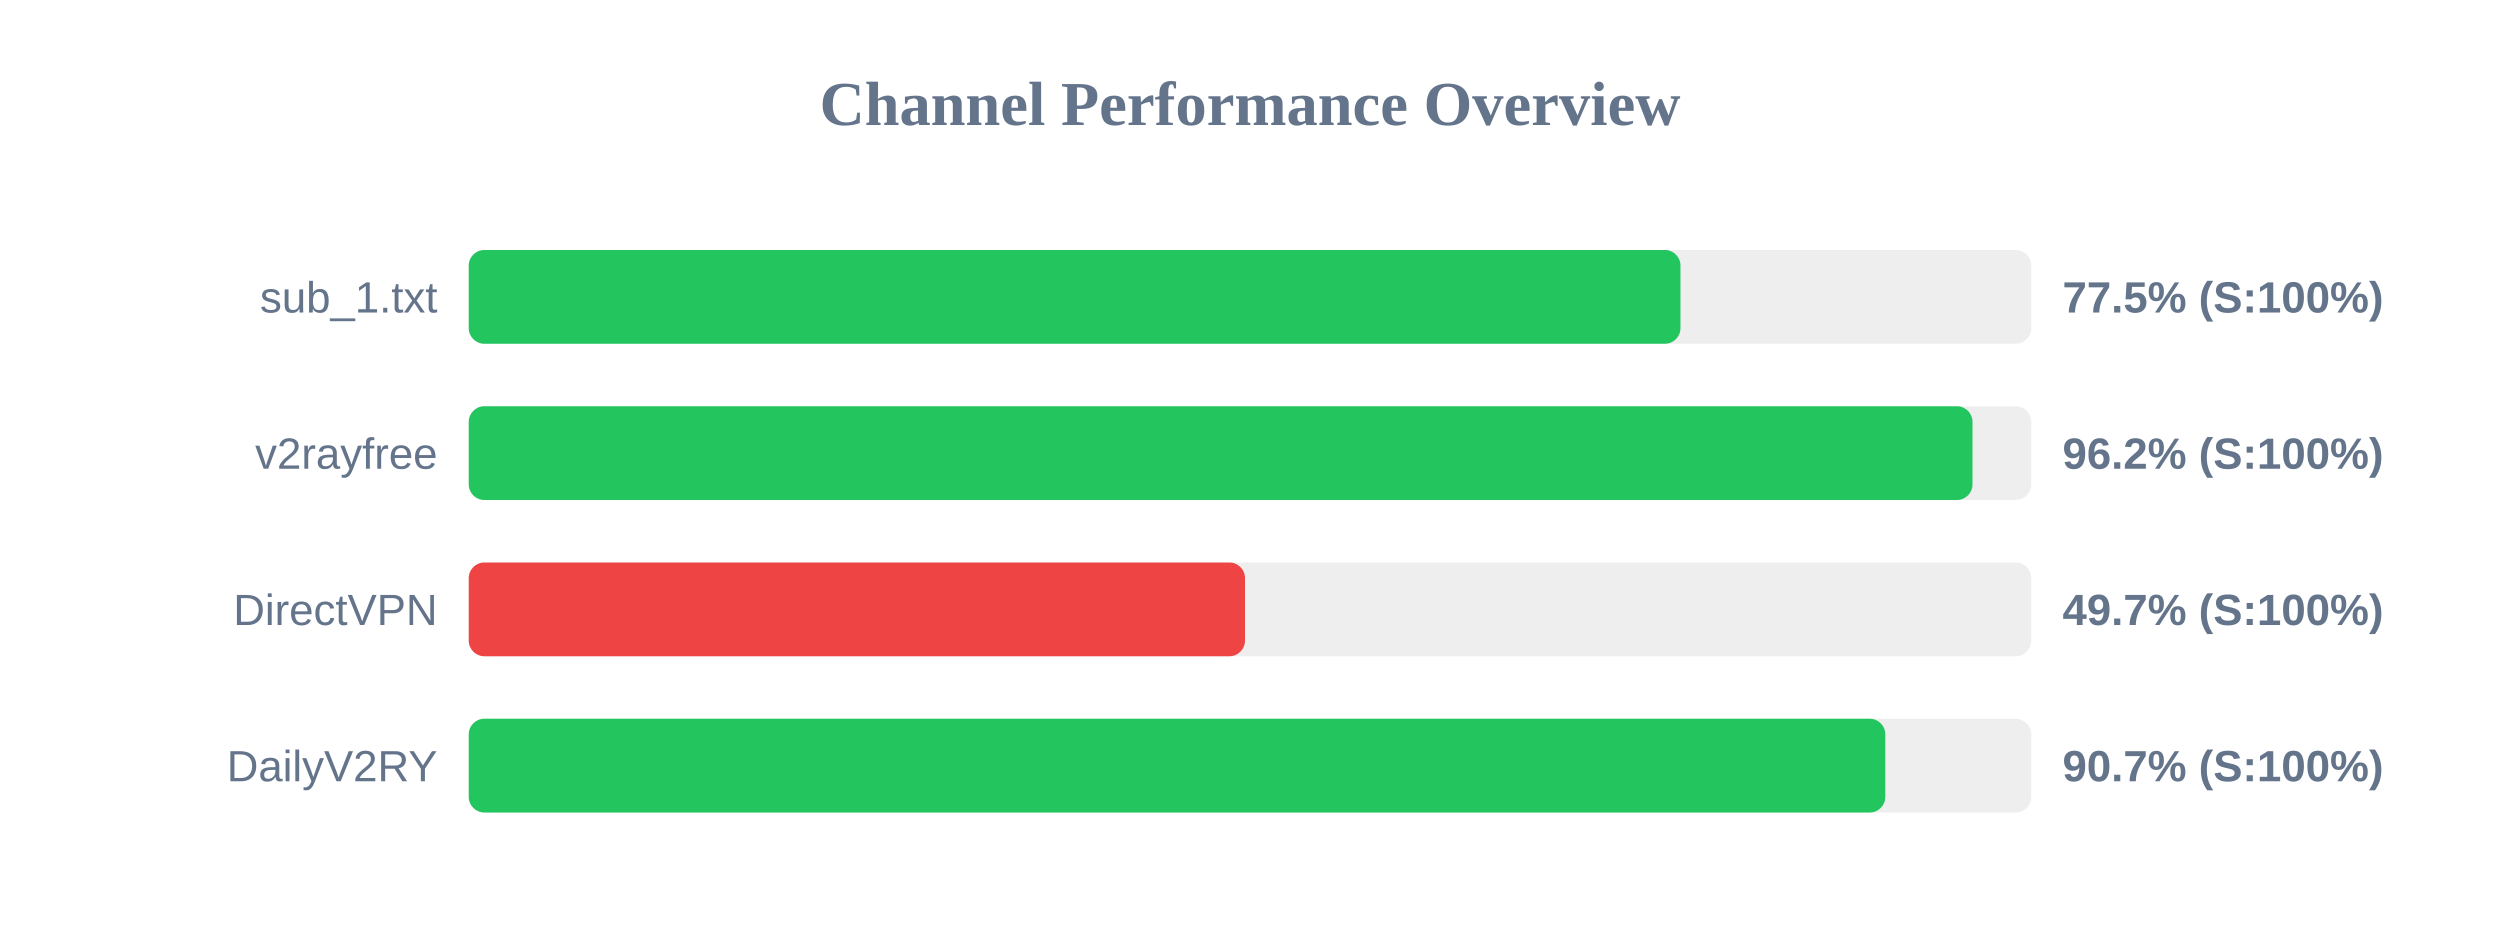
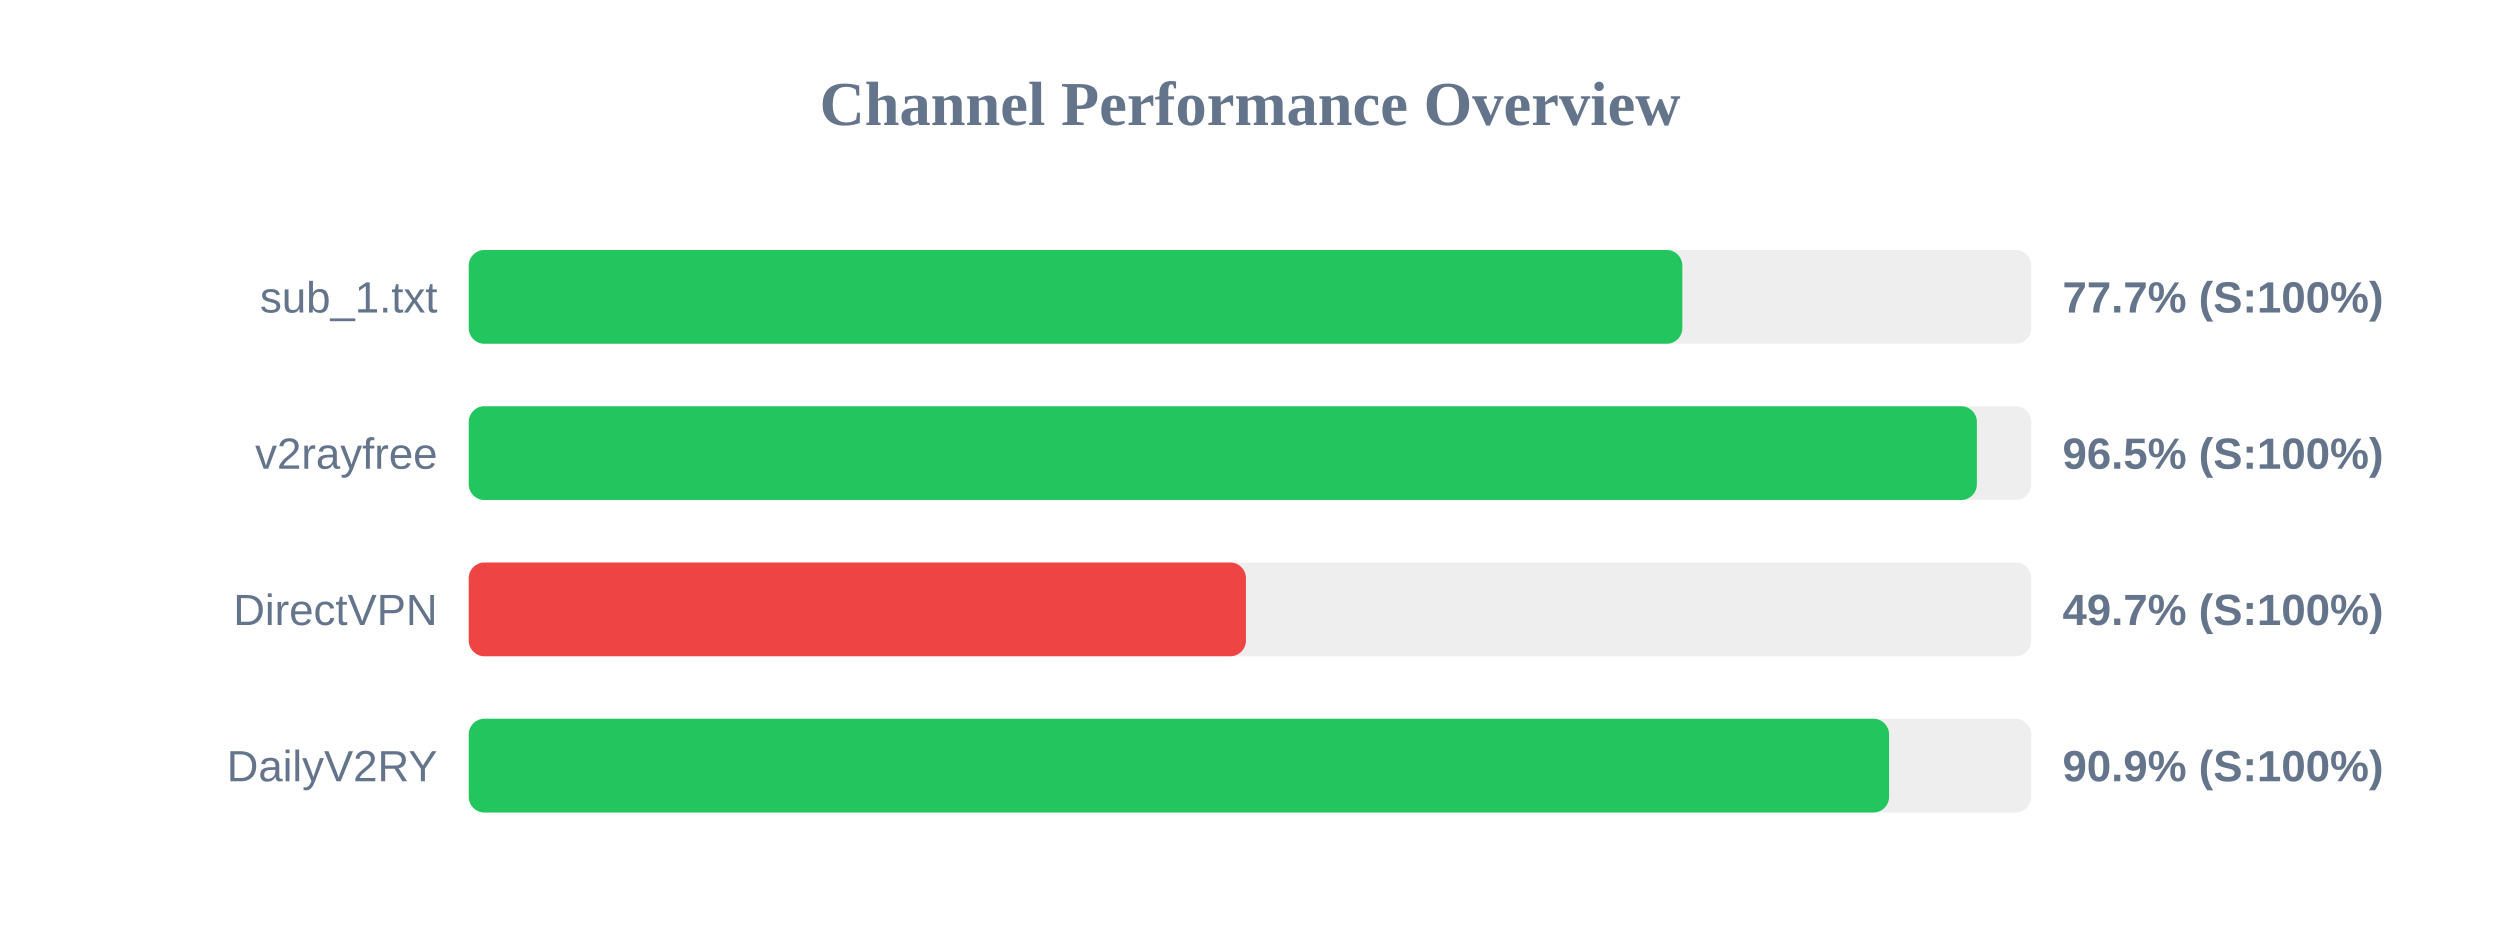
<svg xmlns="http://www.w3.org/2000/svg" width="800" height="300" version="1.1">
  <style>
        .row { font: 14px Arial; fill: #64748b; }
        .score { font: bold 14px Arial; fill: #64748b; }
    </style>
  <text x="400" y="40" text-anchor="middle" font-size="20px" font-weight="bold" fill="#64748b">Channel Performance Overview</text>
  <rect x="150" y="80" width="500" height="30" fill="#eee" rx="5" />
-   <rect x="150" y="80" width="387.75" height="30" fill="#22c55e" rx="5" />
+   <rect x="150" y="80" width="388.35" height="30" fill="#22c55e" rx="5" />
  <text x="140" y="100" text-anchor="end" class="row">sub_1.txt</text>
-   <text x="660" y="100" text-anchor="start" class="score">77.5% (S:100%)</text>
+   <text x="660" y="100" text-anchor="start" class="score">77.7% (S:100%)</text>
  <rect x="150" y="130" width="500" height="30" fill="#eee" rx="5" />
-   <rect x="150" y="130" width="481.2" height="30" fill="#22c55e" rx="5" />
+   <rect x="150" y="130" width="482.6" height="30" fill="#22c55e" rx="5" />
  <text x="140" y="150" text-anchor="end" class="row">v2rayfree</text>
-   <text x="660" y="150" text-anchor="start" class="score">96.2% (S:100%)</text>
+   <text x="660" y="150" text-anchor="start" class="score">96.5% (S:100%)</text>
  <rect x="150" y="180" width="500" height="30" fill="#eee" rx="5" />
-   <rect x="150" y="180" width="248.4" height="30" fill="#ef4444" rx="5" />
+   <rect x="150" y="180" width="248.7" height="30" fill="#ef4444" rx="5" />
  <text x="140" y="200" text-anchor="end" class="row">DirectVPN</text>
  <text x="660" y="200" text-anchor="start" class="score">49.7% (S:100%)</text>
  <rect x="150" y="230" width="500" height="30" fill="#eee" rx="5" />
-   <rect x="150" y="230" width="453.3" height="30" fill="#22c55e" rx="5" />
+   <rect x="150" y="230" width="454.5" height="30" fill="#22c55e" rx="5" />
  <text x="140" y="250" text-anchor="end" class="row">DailyV2RY</text>
-   <text x="660" y="250" text-anchor="start" class="score">90.7% (S:100%)</text>
+   <text x="660" y="250" text-anchor="start" class="score">90.9% (S:100%)</text>
</svg>
